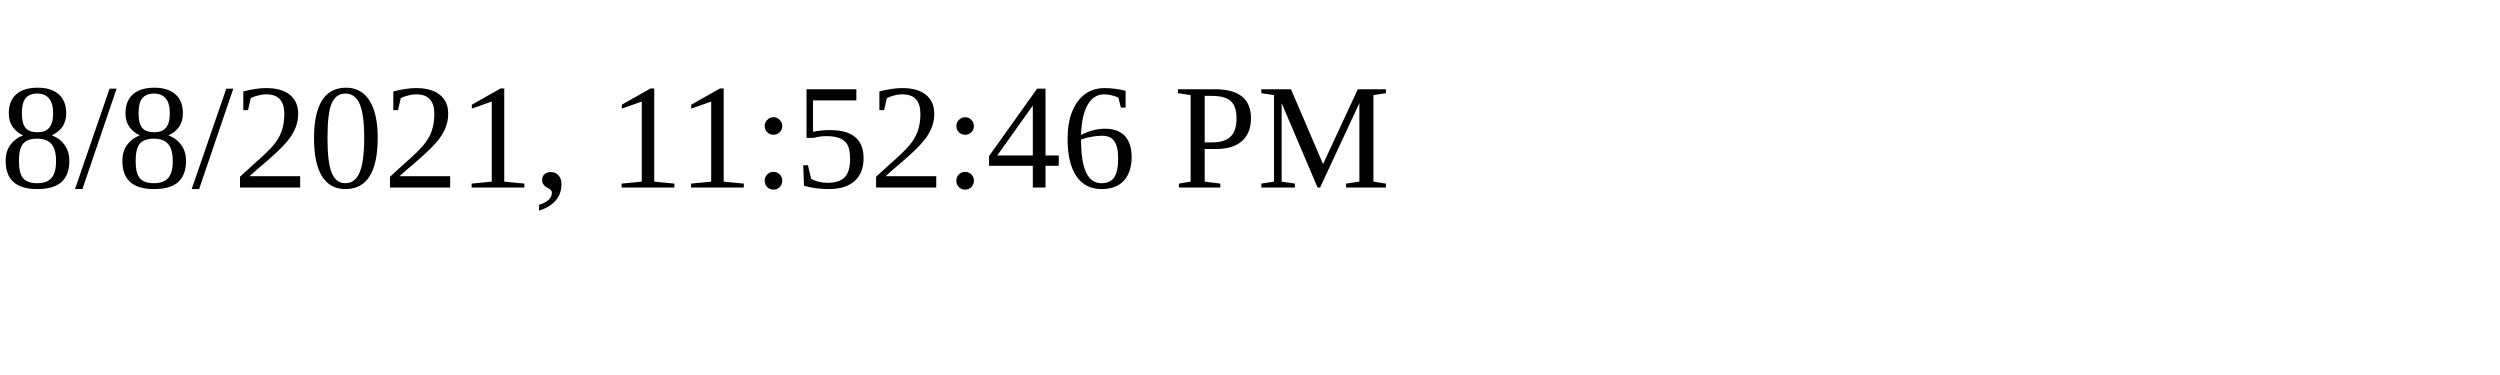
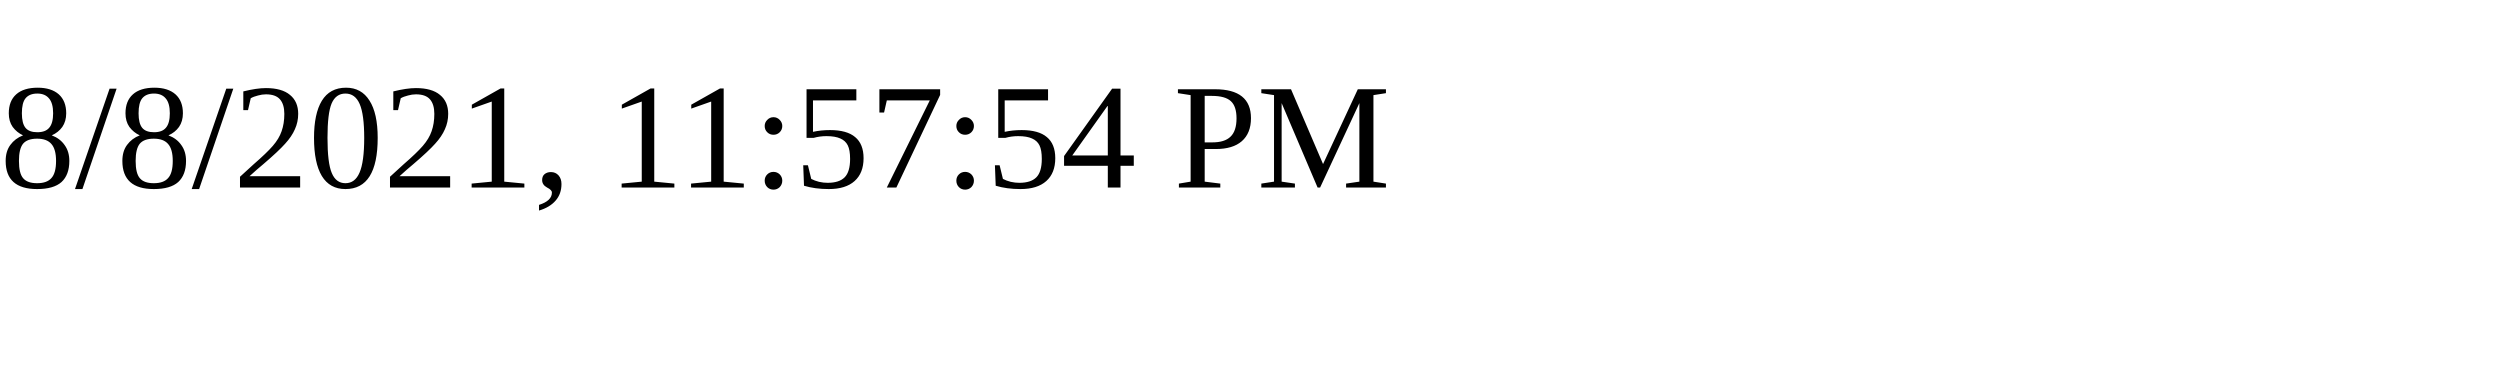
<svg xmlns="http://www.w3.org/2000/svg" height="30" width="200">
-   <text x="0" y="15">8/8/2021, 11:52:46 PM</text>
+   <text x="0" y="15">8/8/2021, 11:57:54 PM</text>
</svg>
